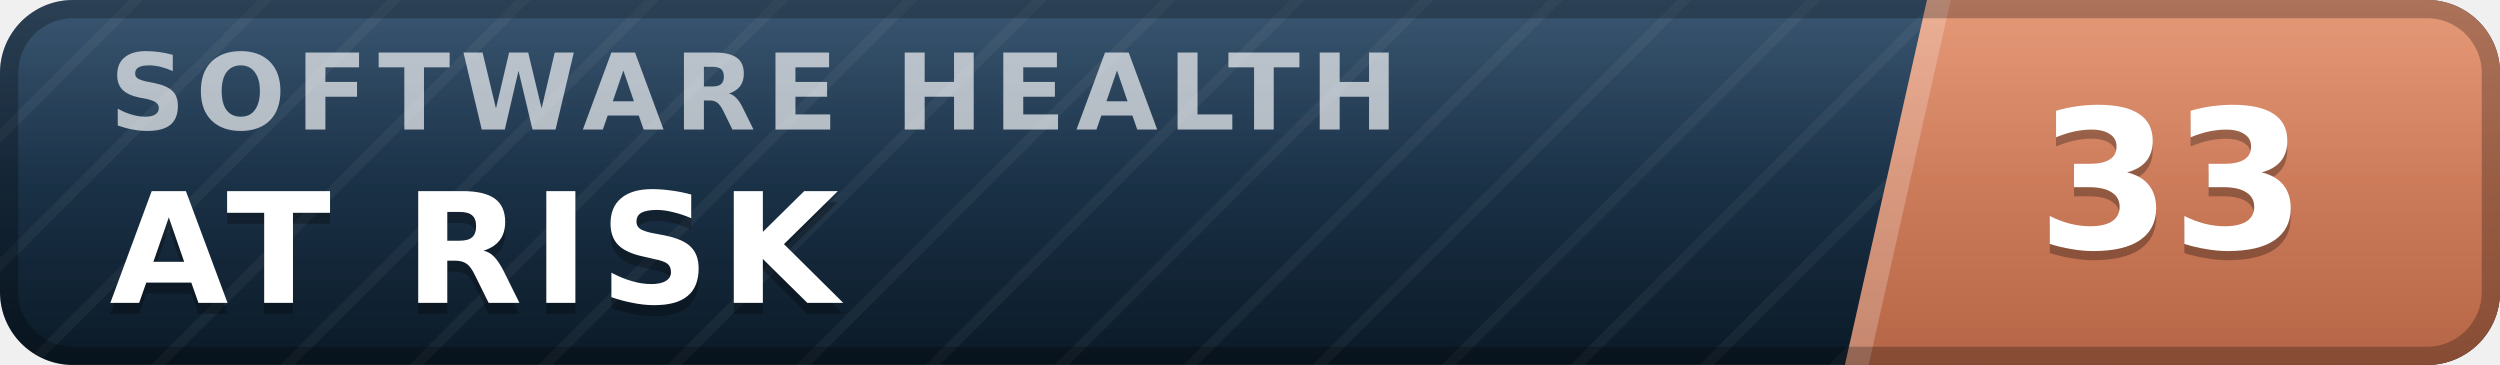
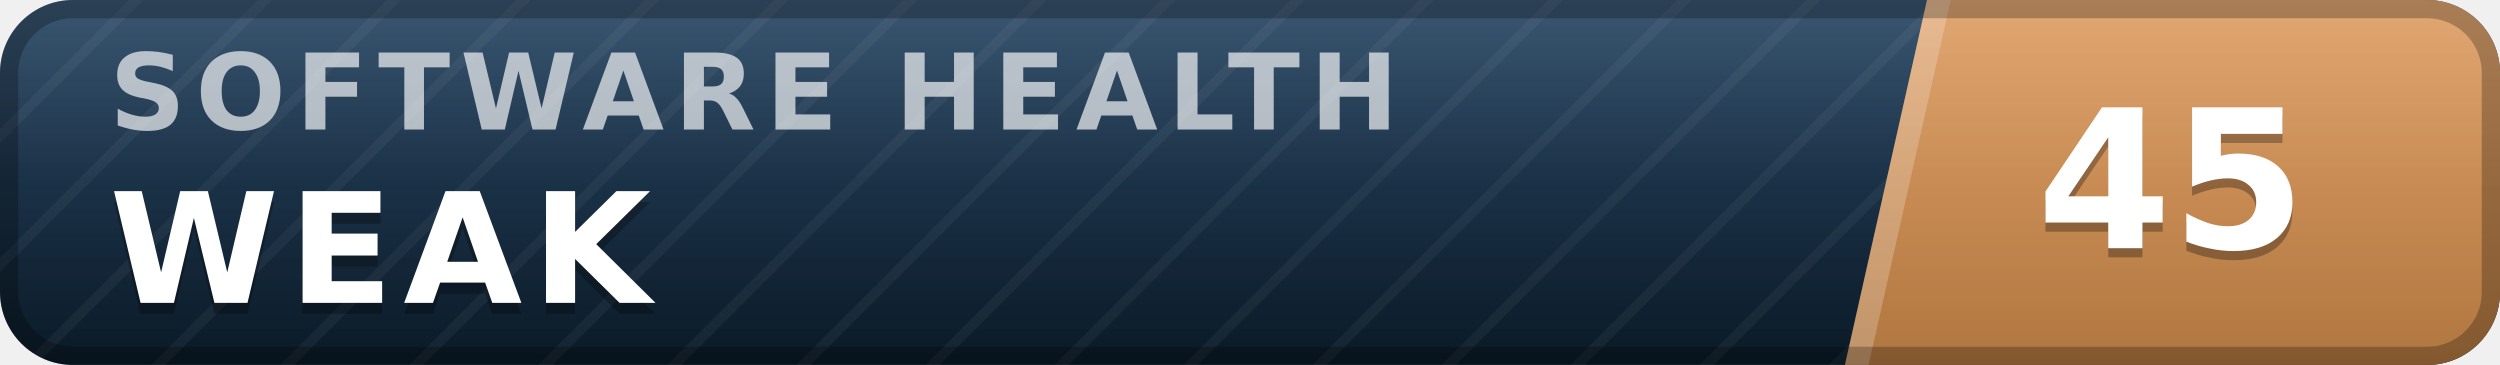
- <svg xmlns="http://www.w3.org/2000/svg" width="137" height="20" viewBox="0 0 137 20" role="img" aria-label="inspect.software software health index 33 of 100, at risk" font-family="Verdana,DejaVu Sans,Geneva,sans-serif">
+ <svg xmlns="http://www.w3.org/2000/svg" width="137" height="20" viewBox="0 0 137 20" role="img" aria-label="inspect.software software health index 45 of 100, weak" font-family="Verdana,DejaVu Sans,Geneva,sans-serif">
  <defs>
    <linearGradient id="plate" x1="0" y1="0" x2="0" y2="1">
      <stop offset="0" stop-color="#1d3d5c" />
      <stop offset="1" stop-color="#0a1926" />
    </linearGradient>
    <linearGradient id="endplate" x1="0" y1="0" x2="0" y2="1">
-       <stop offset="0" stop-color="#e18a64" />
-       <stop offset="1" stop-color="#b56546" />
+       <stop offset="0" stop-color="#dd9a5e" />
+       <stop offset="1" stop-color="#b0763f" />
    </linearGradient>
    <linearGradient id="gloss" x1="0" y1="0" x2="0" y2="1">
      <stop offset="0" stop-color="#fff" stop-opacity=".13" />
      <stop offset=".5" stop-color="#fff" stop-opacity=".03" />
      <stop offset="1" stop-color="#fff" stop-opacity="0" />
    </linearGradient>
    <pattern id="guilloche" width="5" height="5" patternUnits="userSpaceOnUse" patternTransform="rotate(45)">
      <line x1="0" y1="0" x2="0" y2="5" stroke="#fff" stroke-opacity=".045" stroke-width="1.1" />
    </pattern>
    <clipPath id="rounded">
      <rect width="137" height="20" rx="4" />
    </clipPath>
  </defs>
  <g clip-path="url(#rounded)">
    <rect width="137" height="20" fill="url(#plate)" />
    <rect width="137" height="20" fill="url(#guilloche)" />
    <polygon points="105.6,0 137,0 137,20 101.1,20" fill="url(#endplate)" />
    <polygon points="105.6,0 106.9,0 102.4,20 101.1,20" fill="#fff" fill-opacity=".22" />
    <text x="6.0" y="7.1" font-size="5.8" letter-spacing="0.55" fill="#fff" fill-opacity=".66" font-weight="bold" textLength="76.3" lengthAdjust="spacing">SOFTWARE HEALTH</text>
-     <text x="6.0" y="17.2" font-size="8.4" fill="#000" fill-opacity=".3" font-weight="bold" letter-spacing="0.55" textLength="43.3" lengthAdjust="spacing">AT RISK</text>
-     <text x="6.0" y="16.6" font-size="8.4" fill="#fff" font-weight="bold" letter-spacing="0.55" textLength="43.3" lengthAdjust="spacing">AT RISK</text>
-     <text x="119.0" y="14.1" font-size="10.6" fill="#000" fill-opacity=".3" font-weight="bold" text-anchor="middle">33</text>
-     <text x="119.0" y="13.6" font-size="10.6" fill="#fff" font-weight="bold" text-anchor="middle">33</text>
+     <text x="6.0" y="17.2" font-size="8.4" fill="#000" fill-opacity=".3" font-weight="bold" letter-spacing="0.55" textLength="30.3" lengthAdjust="spacing">WEAK</text>
+     <text x="6.0" y="16.6" font-size="8.4" fill="#fff" font-weight="bold" letter-spacing="0.55" textLength="30.3" lengthAdjust="spacing">WEAK</text>
+     <text x="119.0" y="14.1" font-size="10.6" fill="#000" fill-opacity=".3" font-weight="bold" text-anchor="middle">45</text>
+     <text x="119.0" y="13.6" font-size="10.6" fill="#fff" font-weight="bold" text-anchor="middle">45</text>
    <rect width="137" height="20" fill="url(#gloss)" />
  </g>
  <rect x=".5" y=".5" width="136" height="19" rx="3.5" fill="none" stroke="#000" stroke-opacity=".25" />
</svg>
